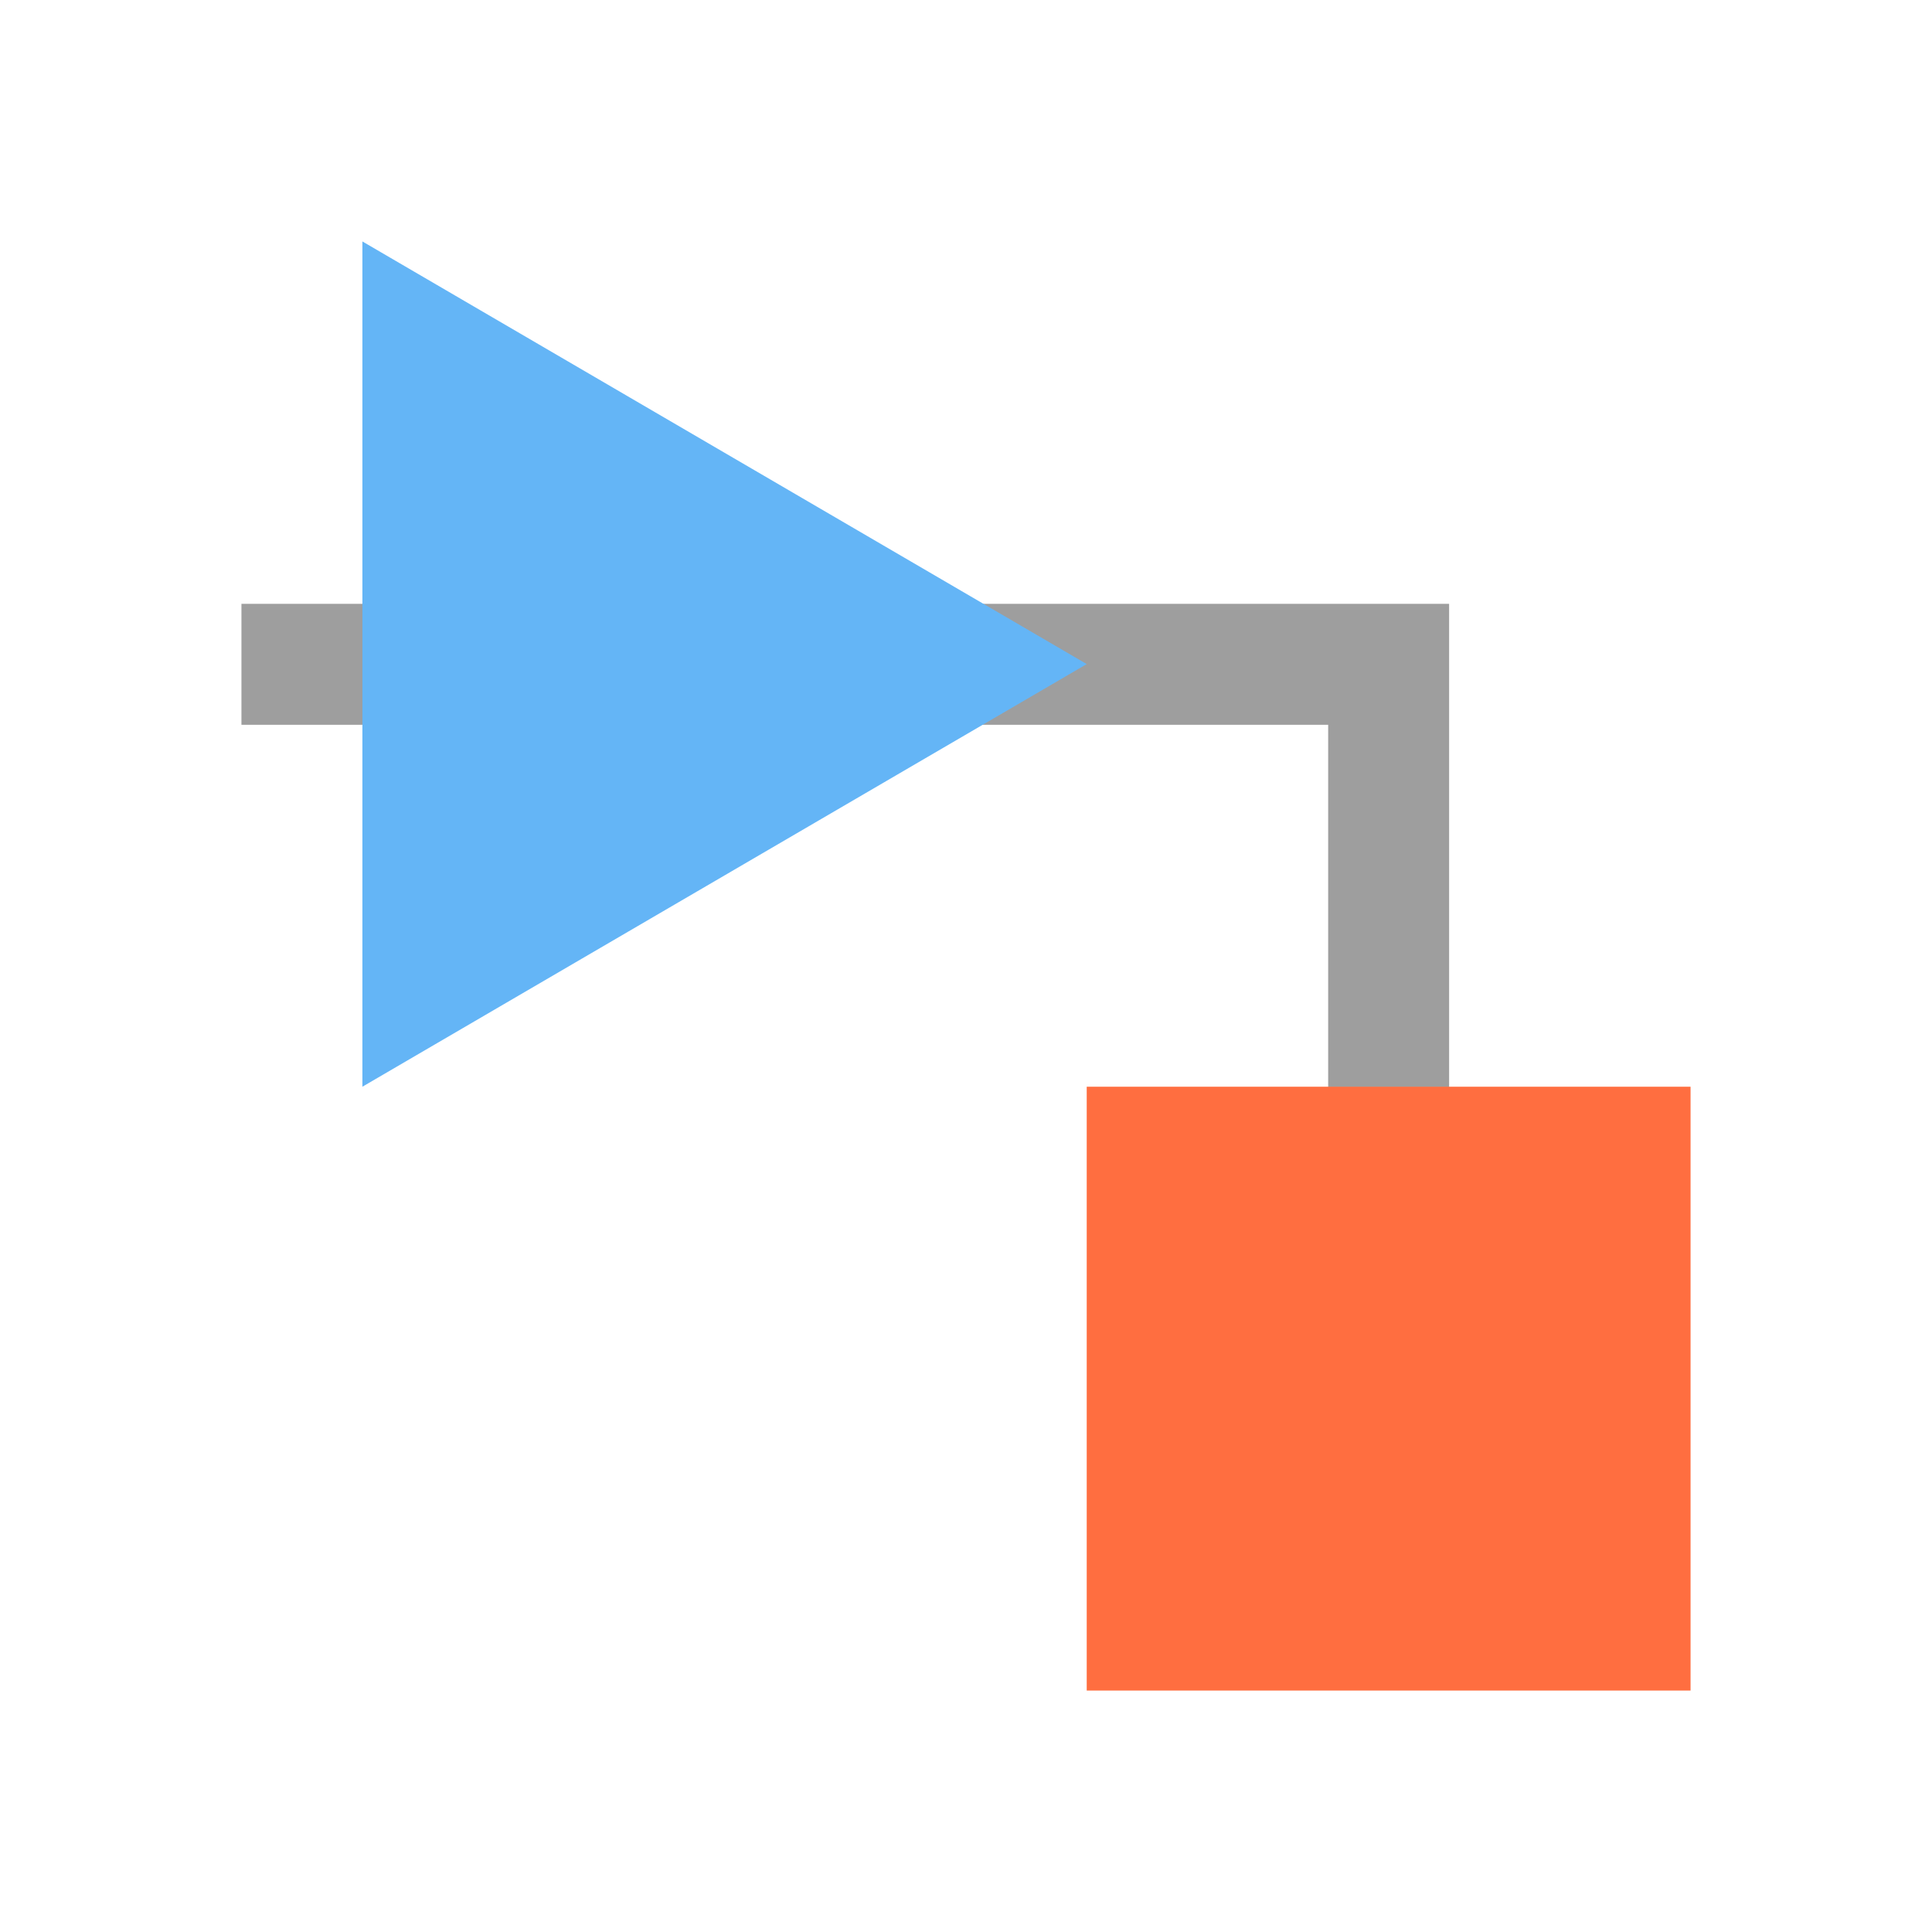
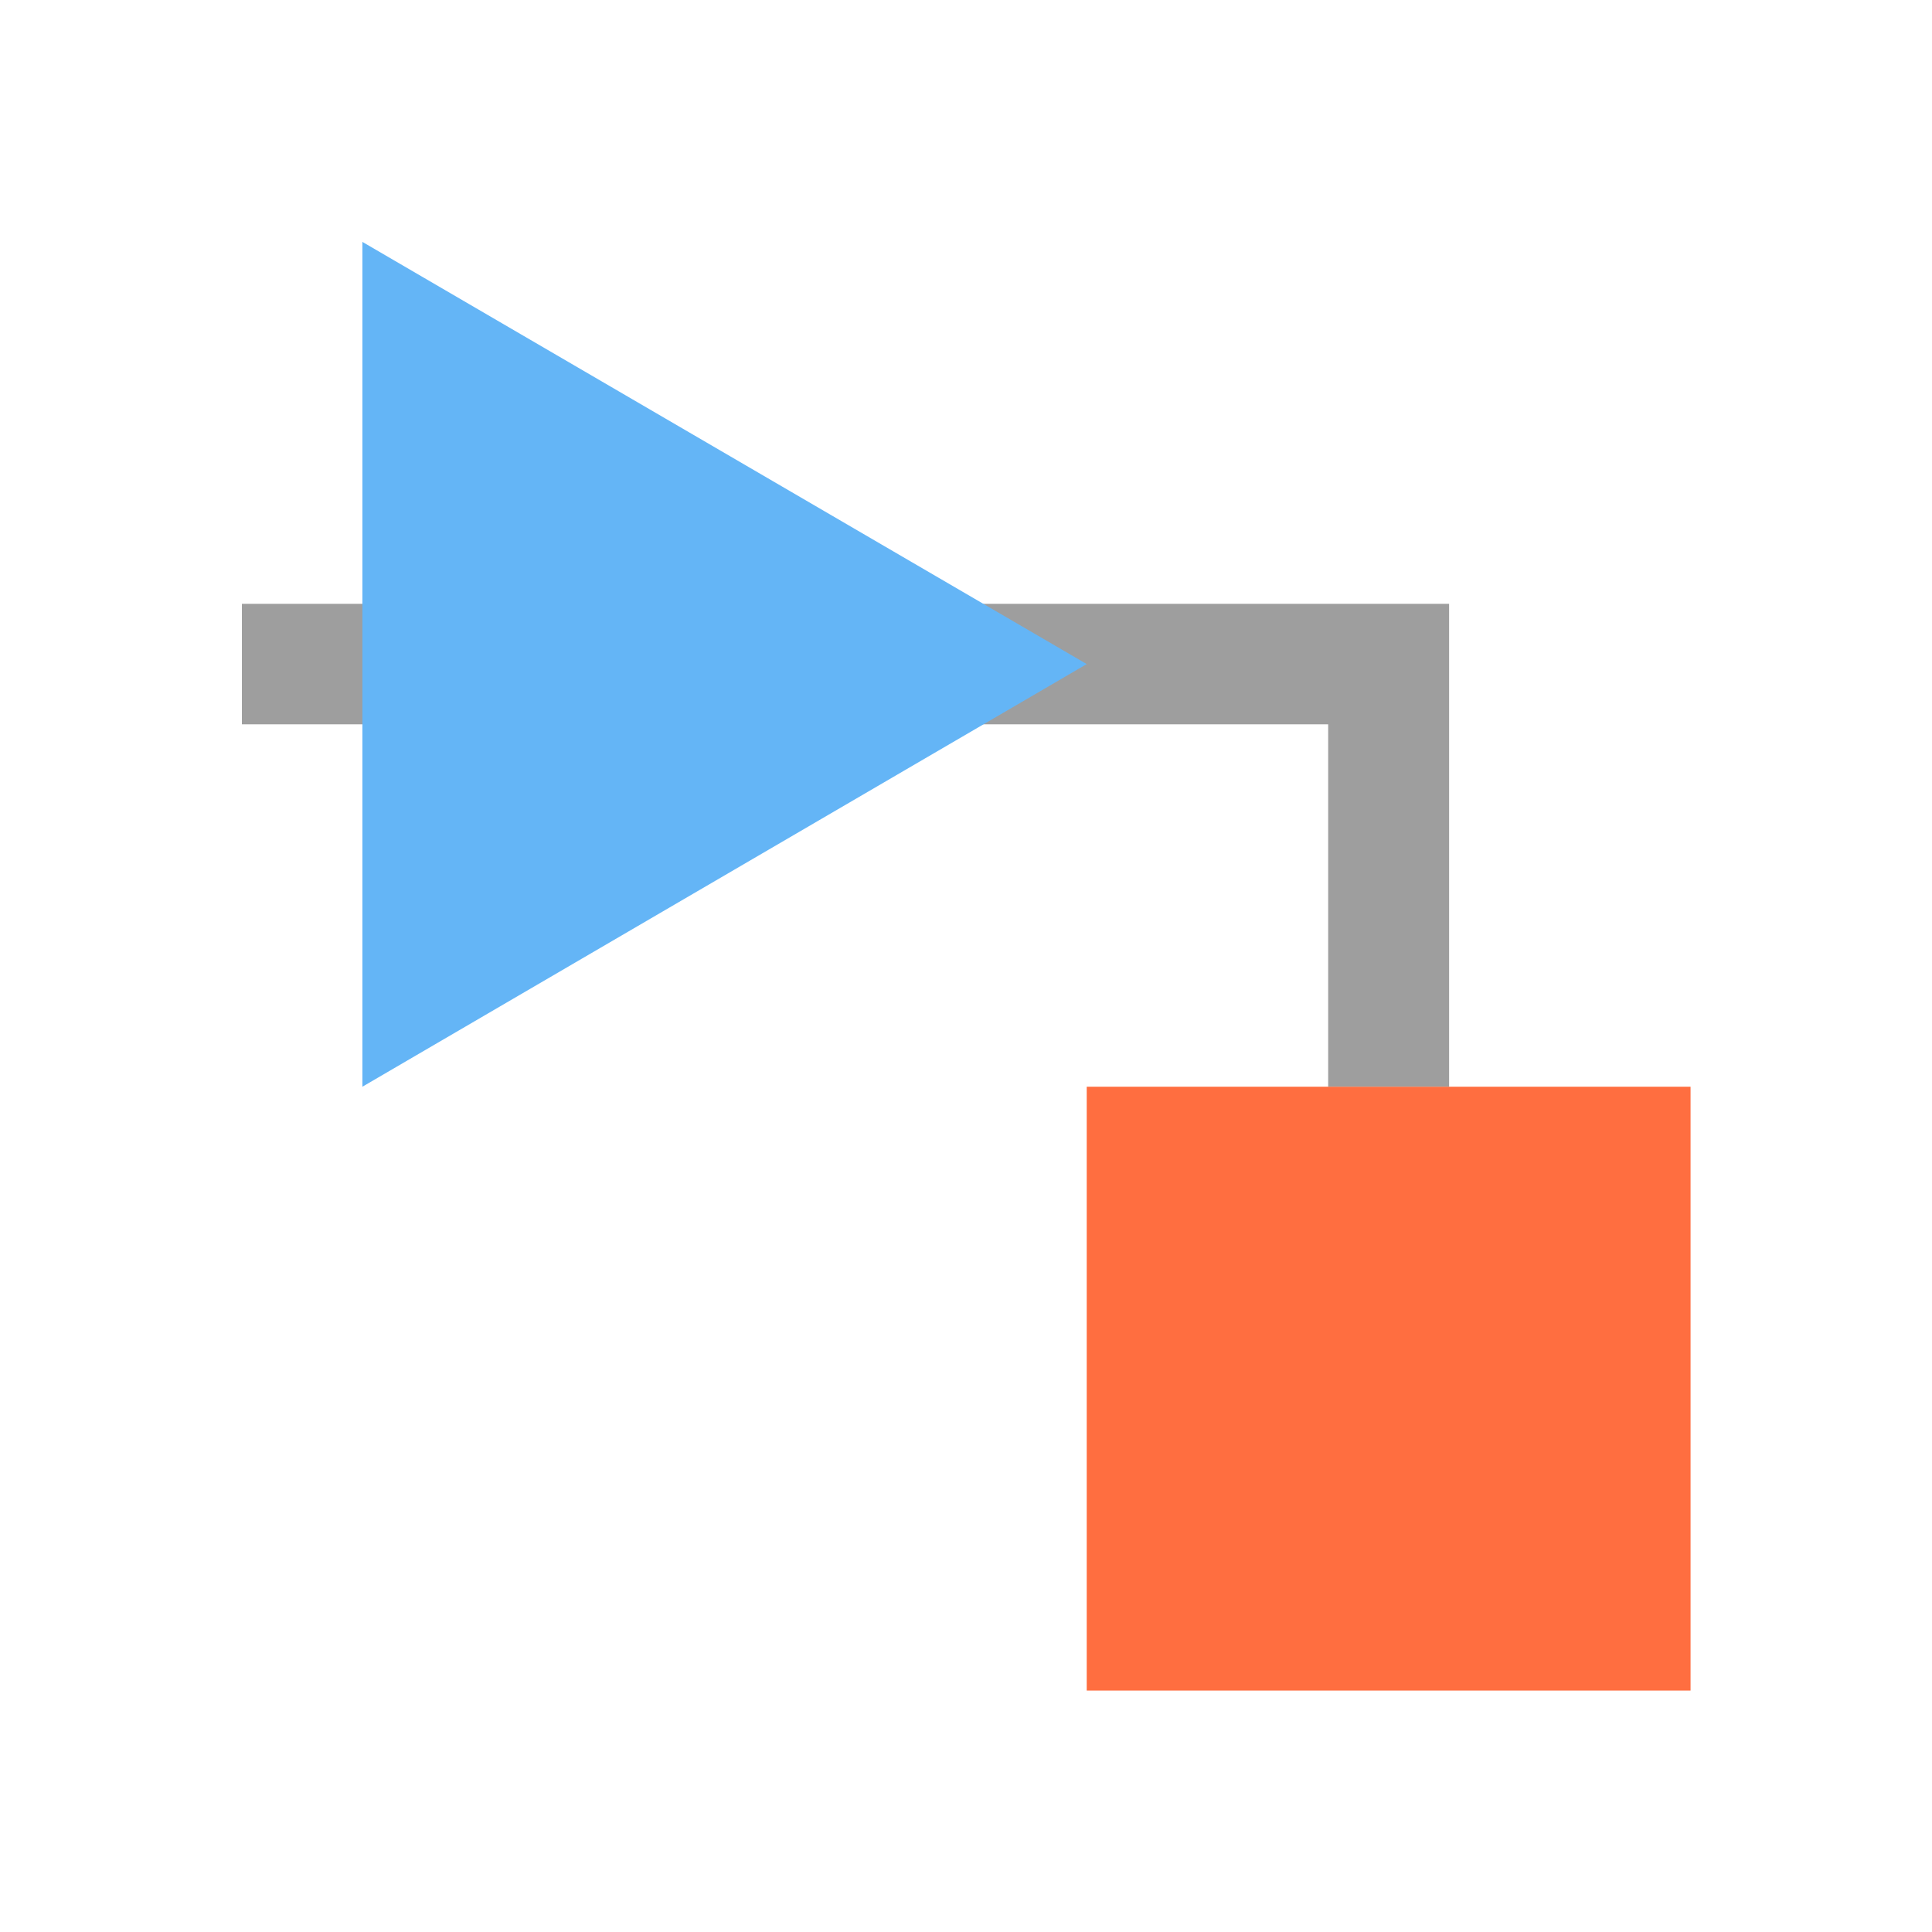
- <svg xmlns="http://www.w3.org/2000/svg" width="16" height="16" version="1.1" viewBox="0 0 4.233 4.233">
-   <path d="m0.529 1.323v0.265h2.381v0.794h0.265v-0.794-0.265h-2.646z" fill="#9e9e9e" />
-   <rect x="2.381" y="2.381" width="1.323" height="1.323" fill="#ff6e40" />
-   <path d="m2.381 1.455-1.587 0.926v-1.852z" fill="#64b5f6" />
+ <svg xmlns="http://www.w3.org/2000/svg" viewBox="0 0 4.233 4.233">
+   <path fill="#9e9e9e" d="M.53 1.323v.264h2.38v.794h.265V1.323z" />
+   <path fill="#ff6e40" d="M2.381 2.381h1.323v1.323H2.381z" />
+   <path fill="#64b5f6" d="m2.381 1.455-1.587.926V.53z" />
</svg>
